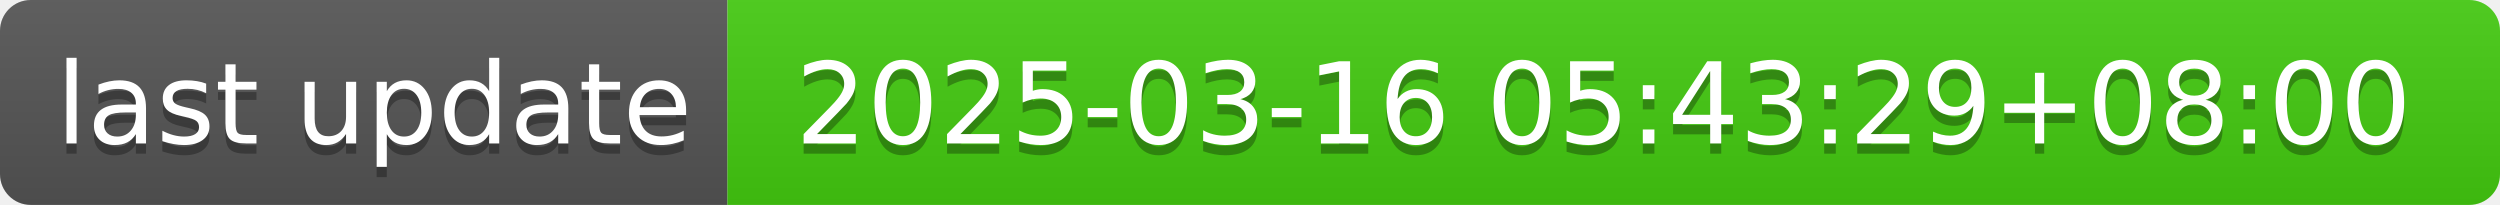
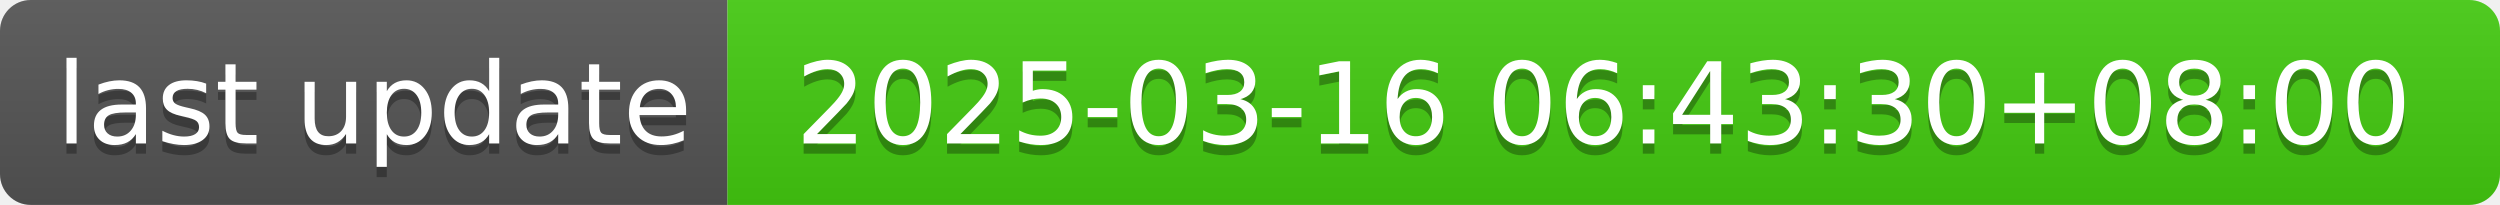
- <svg xmlns="http://www.w3.org/2000/svg" width="244" height="20" role="img" aria-label="last update: 2025-03-16 05:43:29+08:00">
+ <svg xmlns="http://www.w3.org/2000/svg" width="244" height="20" role="img" aria-label="last update: 2025-03-16 06:43:30+08:00">
  <linearGradient id="s" x2="0" y2="100%">
    <stop offset="0" stop-color="#bbb" stop-opacity=".1" />
    <stop offset="1" stop-opacity=".1" />
  </linearGradient>
  <clipPath id="r">
    <rect width="244" height="20" rx="3" fill="#fff" />
  </clipPath>
  <g clip-path="url(#r)">
    <rect width="71" height="20" fill="#555" />
    <rect x="71" width="173" height="20" fill="#4c1" />
    <rect width="244" height="20" fill="url(#s)" />
  </g>
  <g fill="#fff" text-anchor="middle" font-family="Verdana,Geneva,DejaVu Sans,sans-serif" text-rendering="geometricPrecision" font-size="110">
    <text aria-hidden="true" x="365" y="150" fill="#010101" fill-opacity=".3" transform="scale(.1)" textLength="610">last update</text>
    <text x="365" y="140" transform="scale(.1)" fill="#fff" textLength="610">last update</text>
-     <text aria-hidden="true" x="1565" y="150" fill="#010101" fill-opacity=".3" transform="scale(.1)" textLength="1630">2025-03-16 05:43:29+08:00</text>
-     <text x="1565" y="140" transform="scale(.1)" fill="#fff" textLength="1630">2025-03-16 05:43:29+08:00</text>
+     <text aria-hidden="true" x="1565" y="150" fill="#010101" fill-opacity=".3" transform="scale(.1)" textLength="1630">2025-03-16 06:43:30+08:00</text>
+     <text x="1565" y="140" transform="scale(.1)" fill="#fff" textLength="1630">2025-03-16 06:43:30+08:00</text>
  </g>
</svg>
